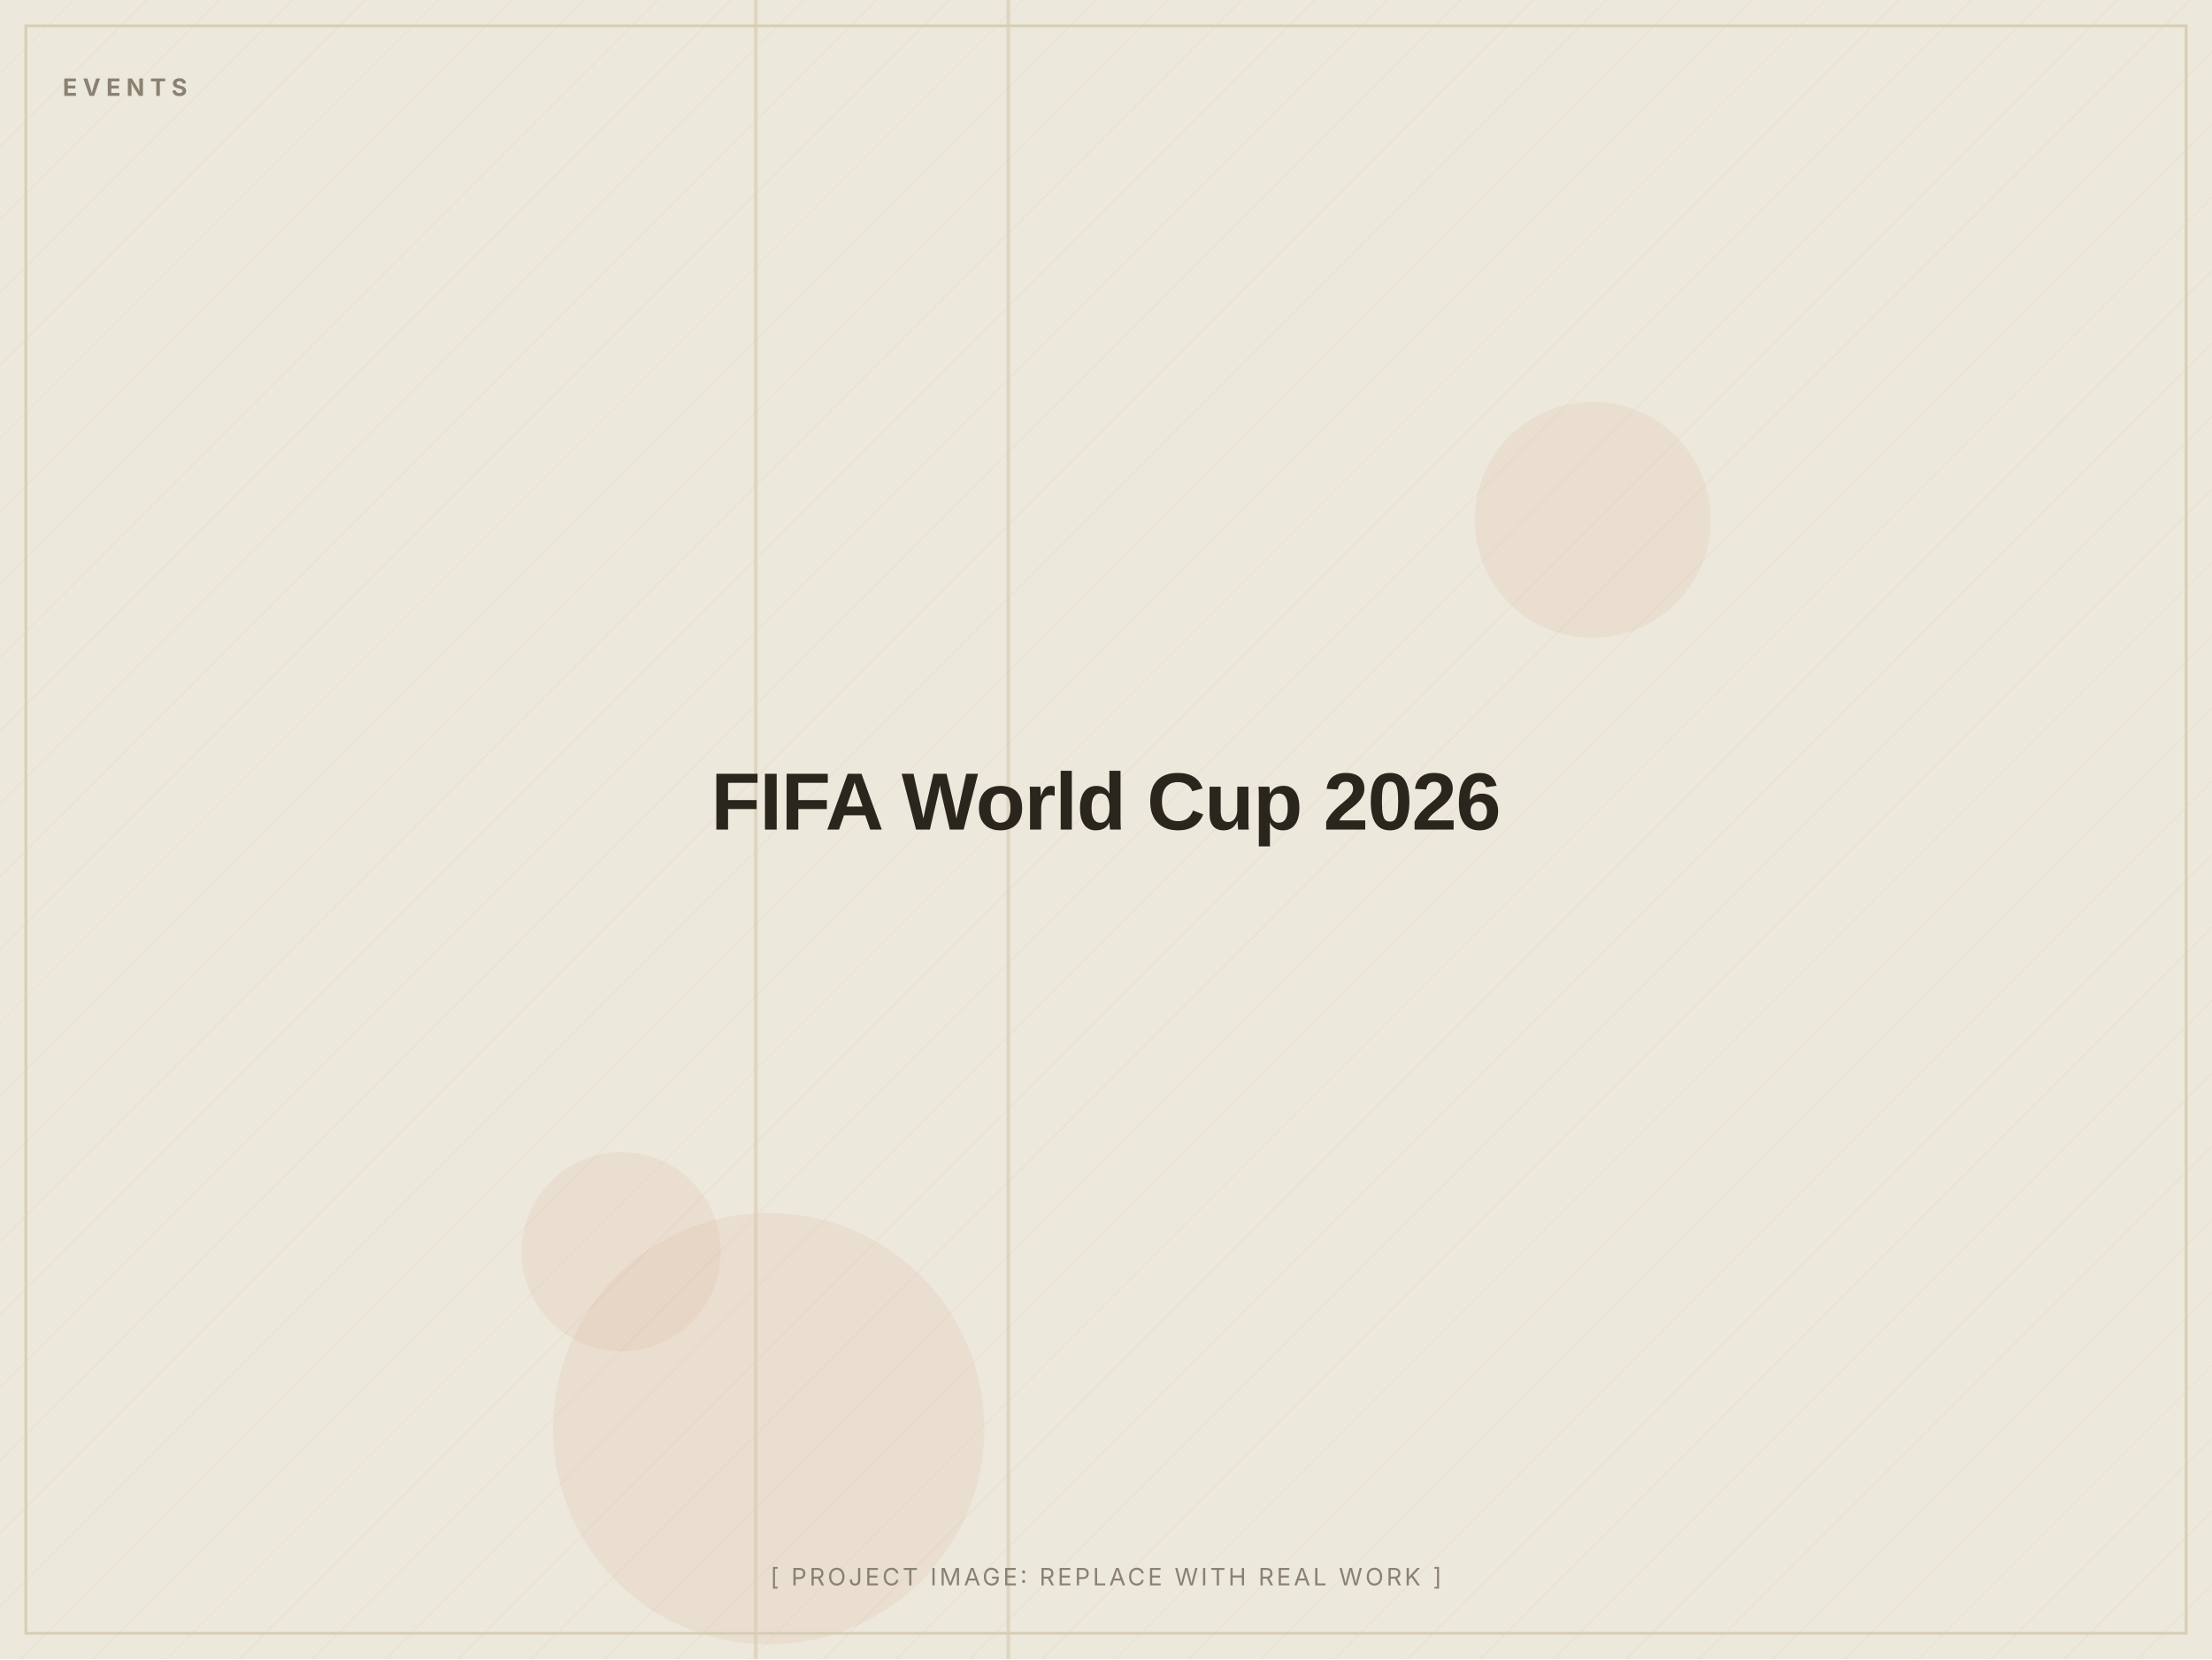
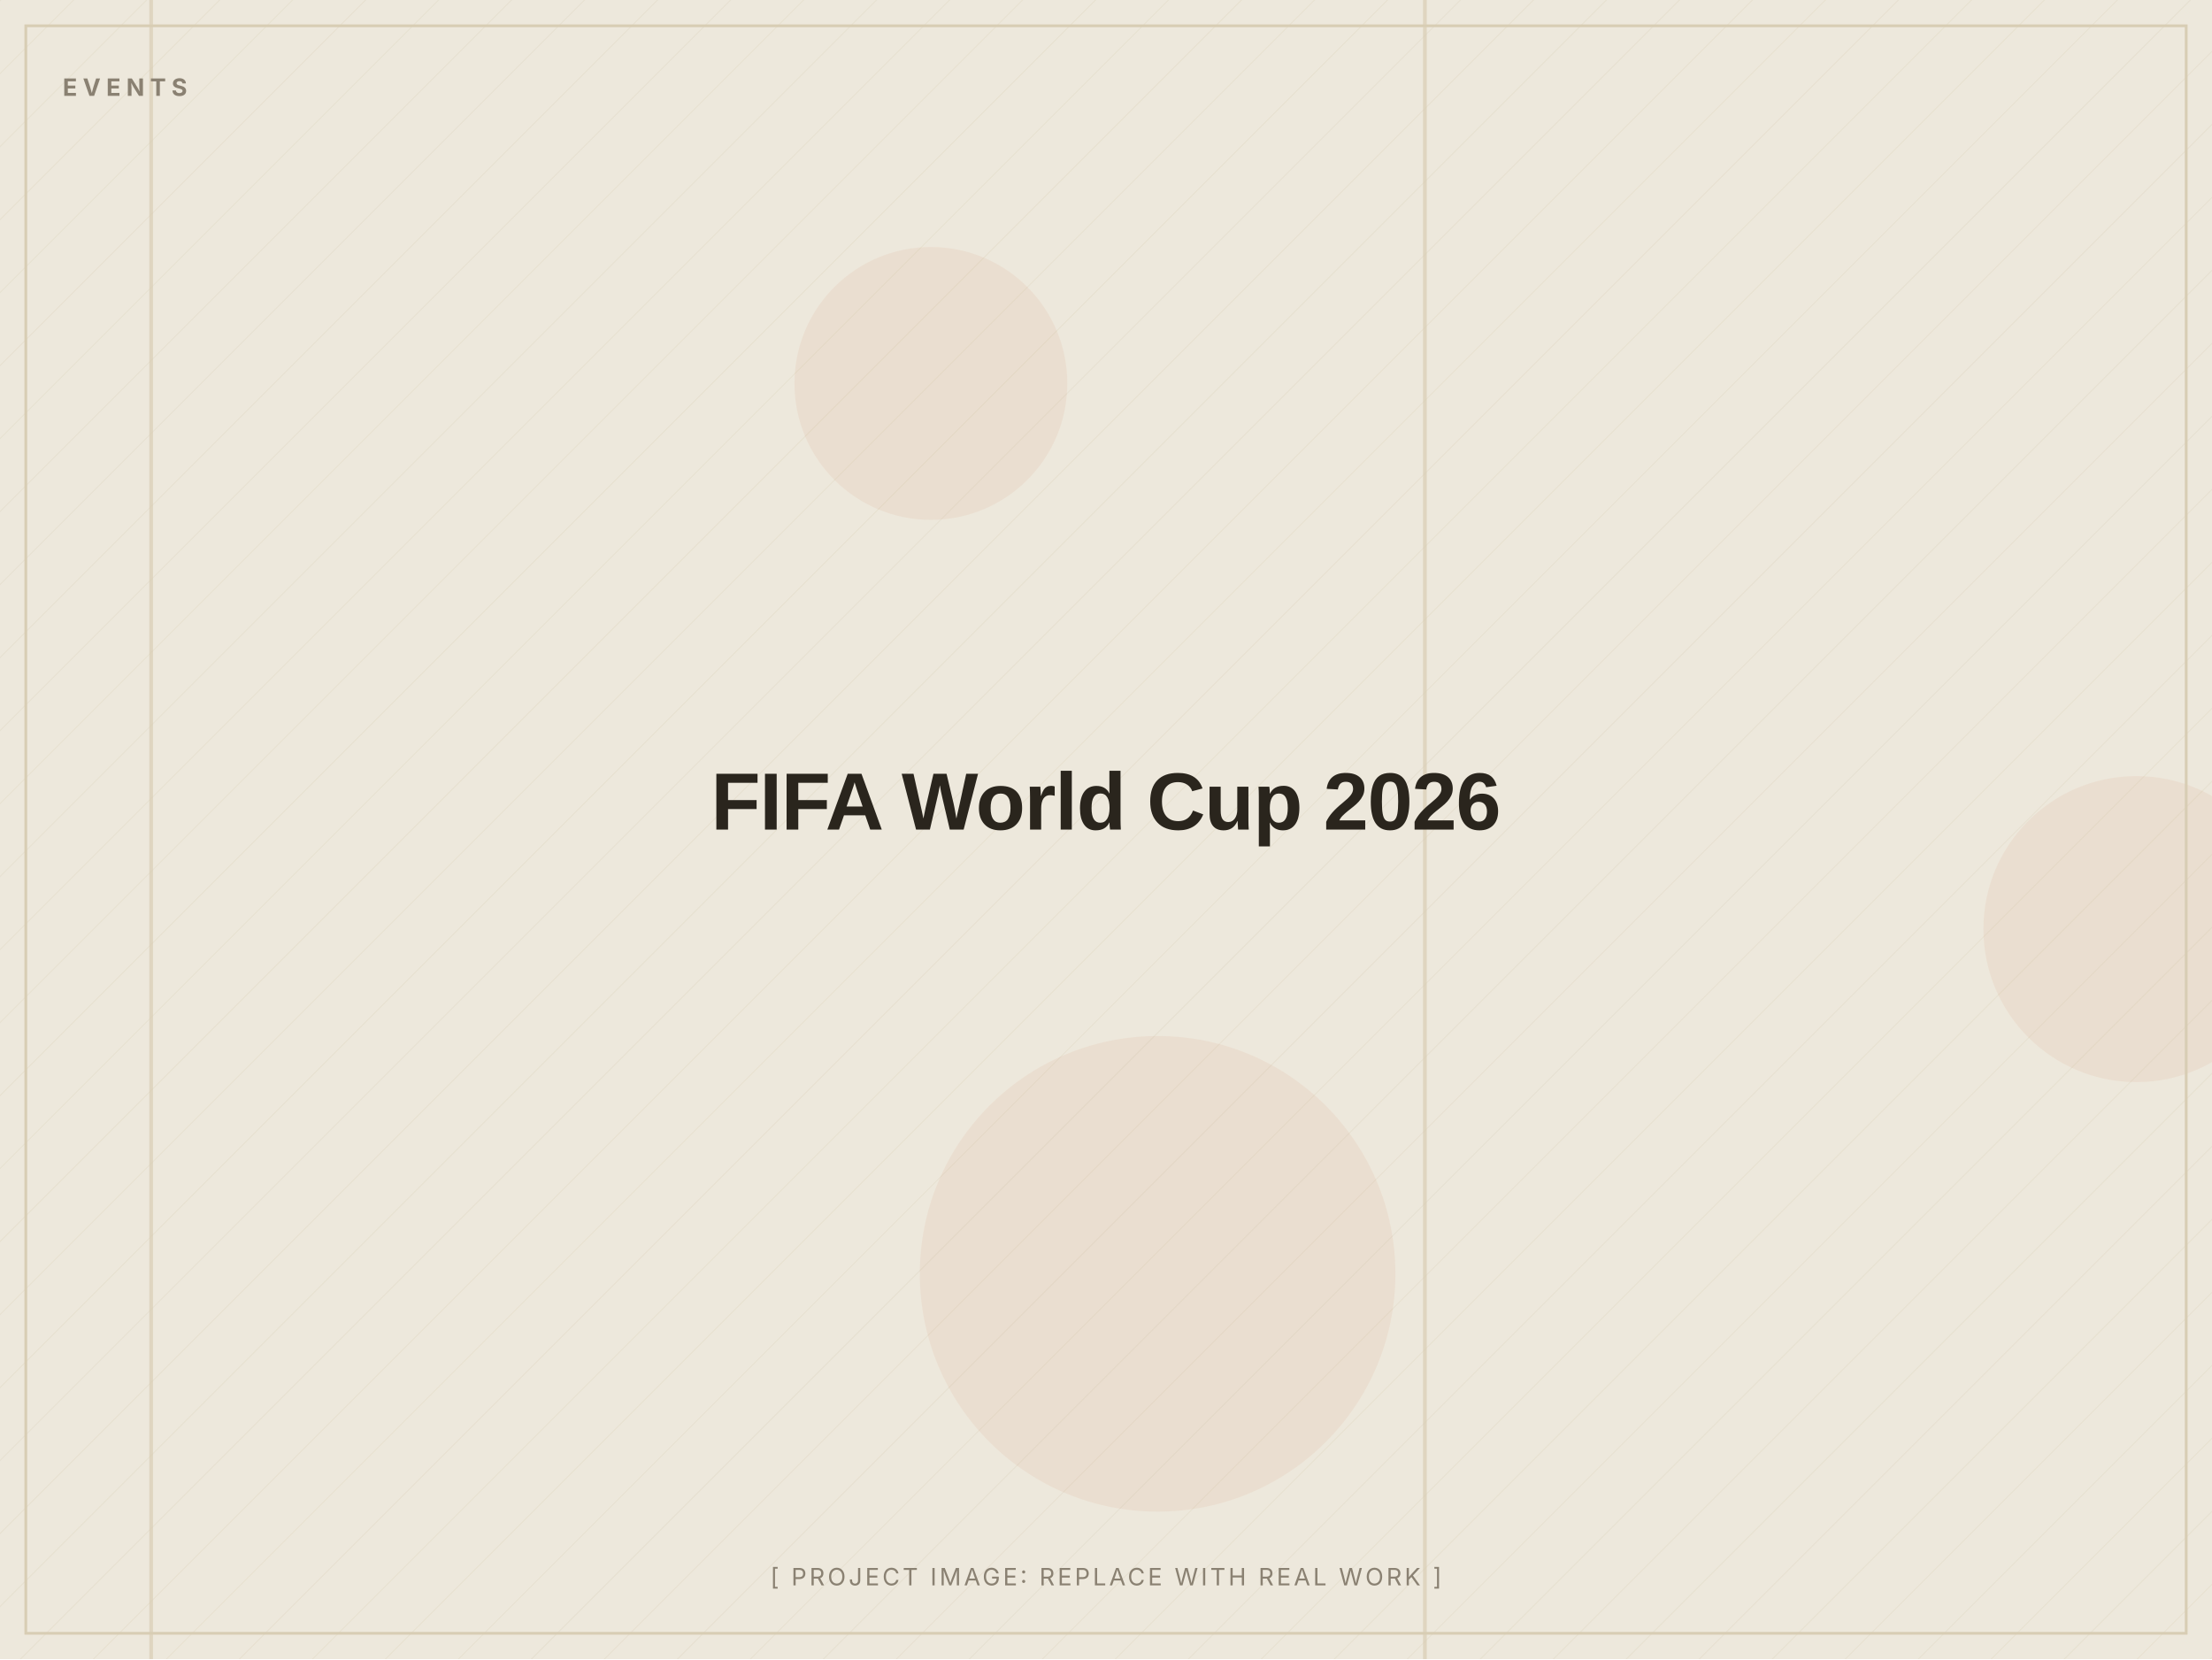
<svg xmlns="http://www.w3.org/2000/svg" width="1200" height="900" viewBox="0 0 1200 900" role="img" aria-label="FIFA World Cup 2026 (placeholder image)">
  <defs>
    <pattern id="d" width="28" height="28" patternUnits="userSpaceOnUse" patternTransform="rotate(45)">
      <line x1="0" y1="0" x2="0" y2="28" stroke="#D8CDB4" stroke-width="1" opacity="0.5" />
    </pattern>
  </defs>
  <rect width="1200" height="900" fill="#EDE8DC" />
  <rect width="1200" height="900" fill="url(#d)" opacity="0.55" />
-   <circle cx="417" cy="775" r="117" fill="#C2410C" opacity="0.06" />
-   <circle cx="864" cy="282" r="64" fill="#C2410C" opacity="0.06" />
-   <circle cx="337" cy="679" r="54" fill="#C2410C" opacity="0.06" />
-   <rect x="409" y="0" width="2" height="900" fill="#D8CDB4" opacity="0.7" />
-   <rect x="546" y="0" width="2" height="900" fill="#D8CDB4" opacity="0.7" />
+   <circle cx="1159" cy="504" r="83" fill="#C2410C" opacity="0.06" />
+   <circle cx="628" cy="691" r="129" fill="#C2410C" opacity="0.06" />
+   <circle cx="505" cy="208" r="74" fill="#C2410C" opacity="0.06" />
+   <rect x="81" y="0" width="2" height="900" fill="#D8CDB4" opacity="0.7" />
+   <rect x="772" y="0" width="2" height="900" fill="#D8CDB4" opacity="0.7" />
  <rect x="14" y="14" width="1172" height="872" fill="none" stroke="#D8CDB4" stroke-width="1.5" />
  <text x="34" y="52" font-family="Inter, Arial, sans-serif" font-weight="700" font-size="13" letter-spacing="3" fill="#8A8172">EVENTS</text>
  <text x="600.0" y="450.0" text-anchor="middle" font-family="Archivo, Arial, sans-serif" font-weight="800" font-size="44" letter-spacing="-0.5" fill="#2A251D">FIFA World Cup 2026</text>
  <text x="600.0" y="860" text-anchor="middle" font-family="Inter, Arial, sans-serif" font-size="13" letter-spacing="1.5" fill="#8A8172">[ PROJECT IMAGE: REPLACE WITH REAL WORK ]</text>
</svg>
